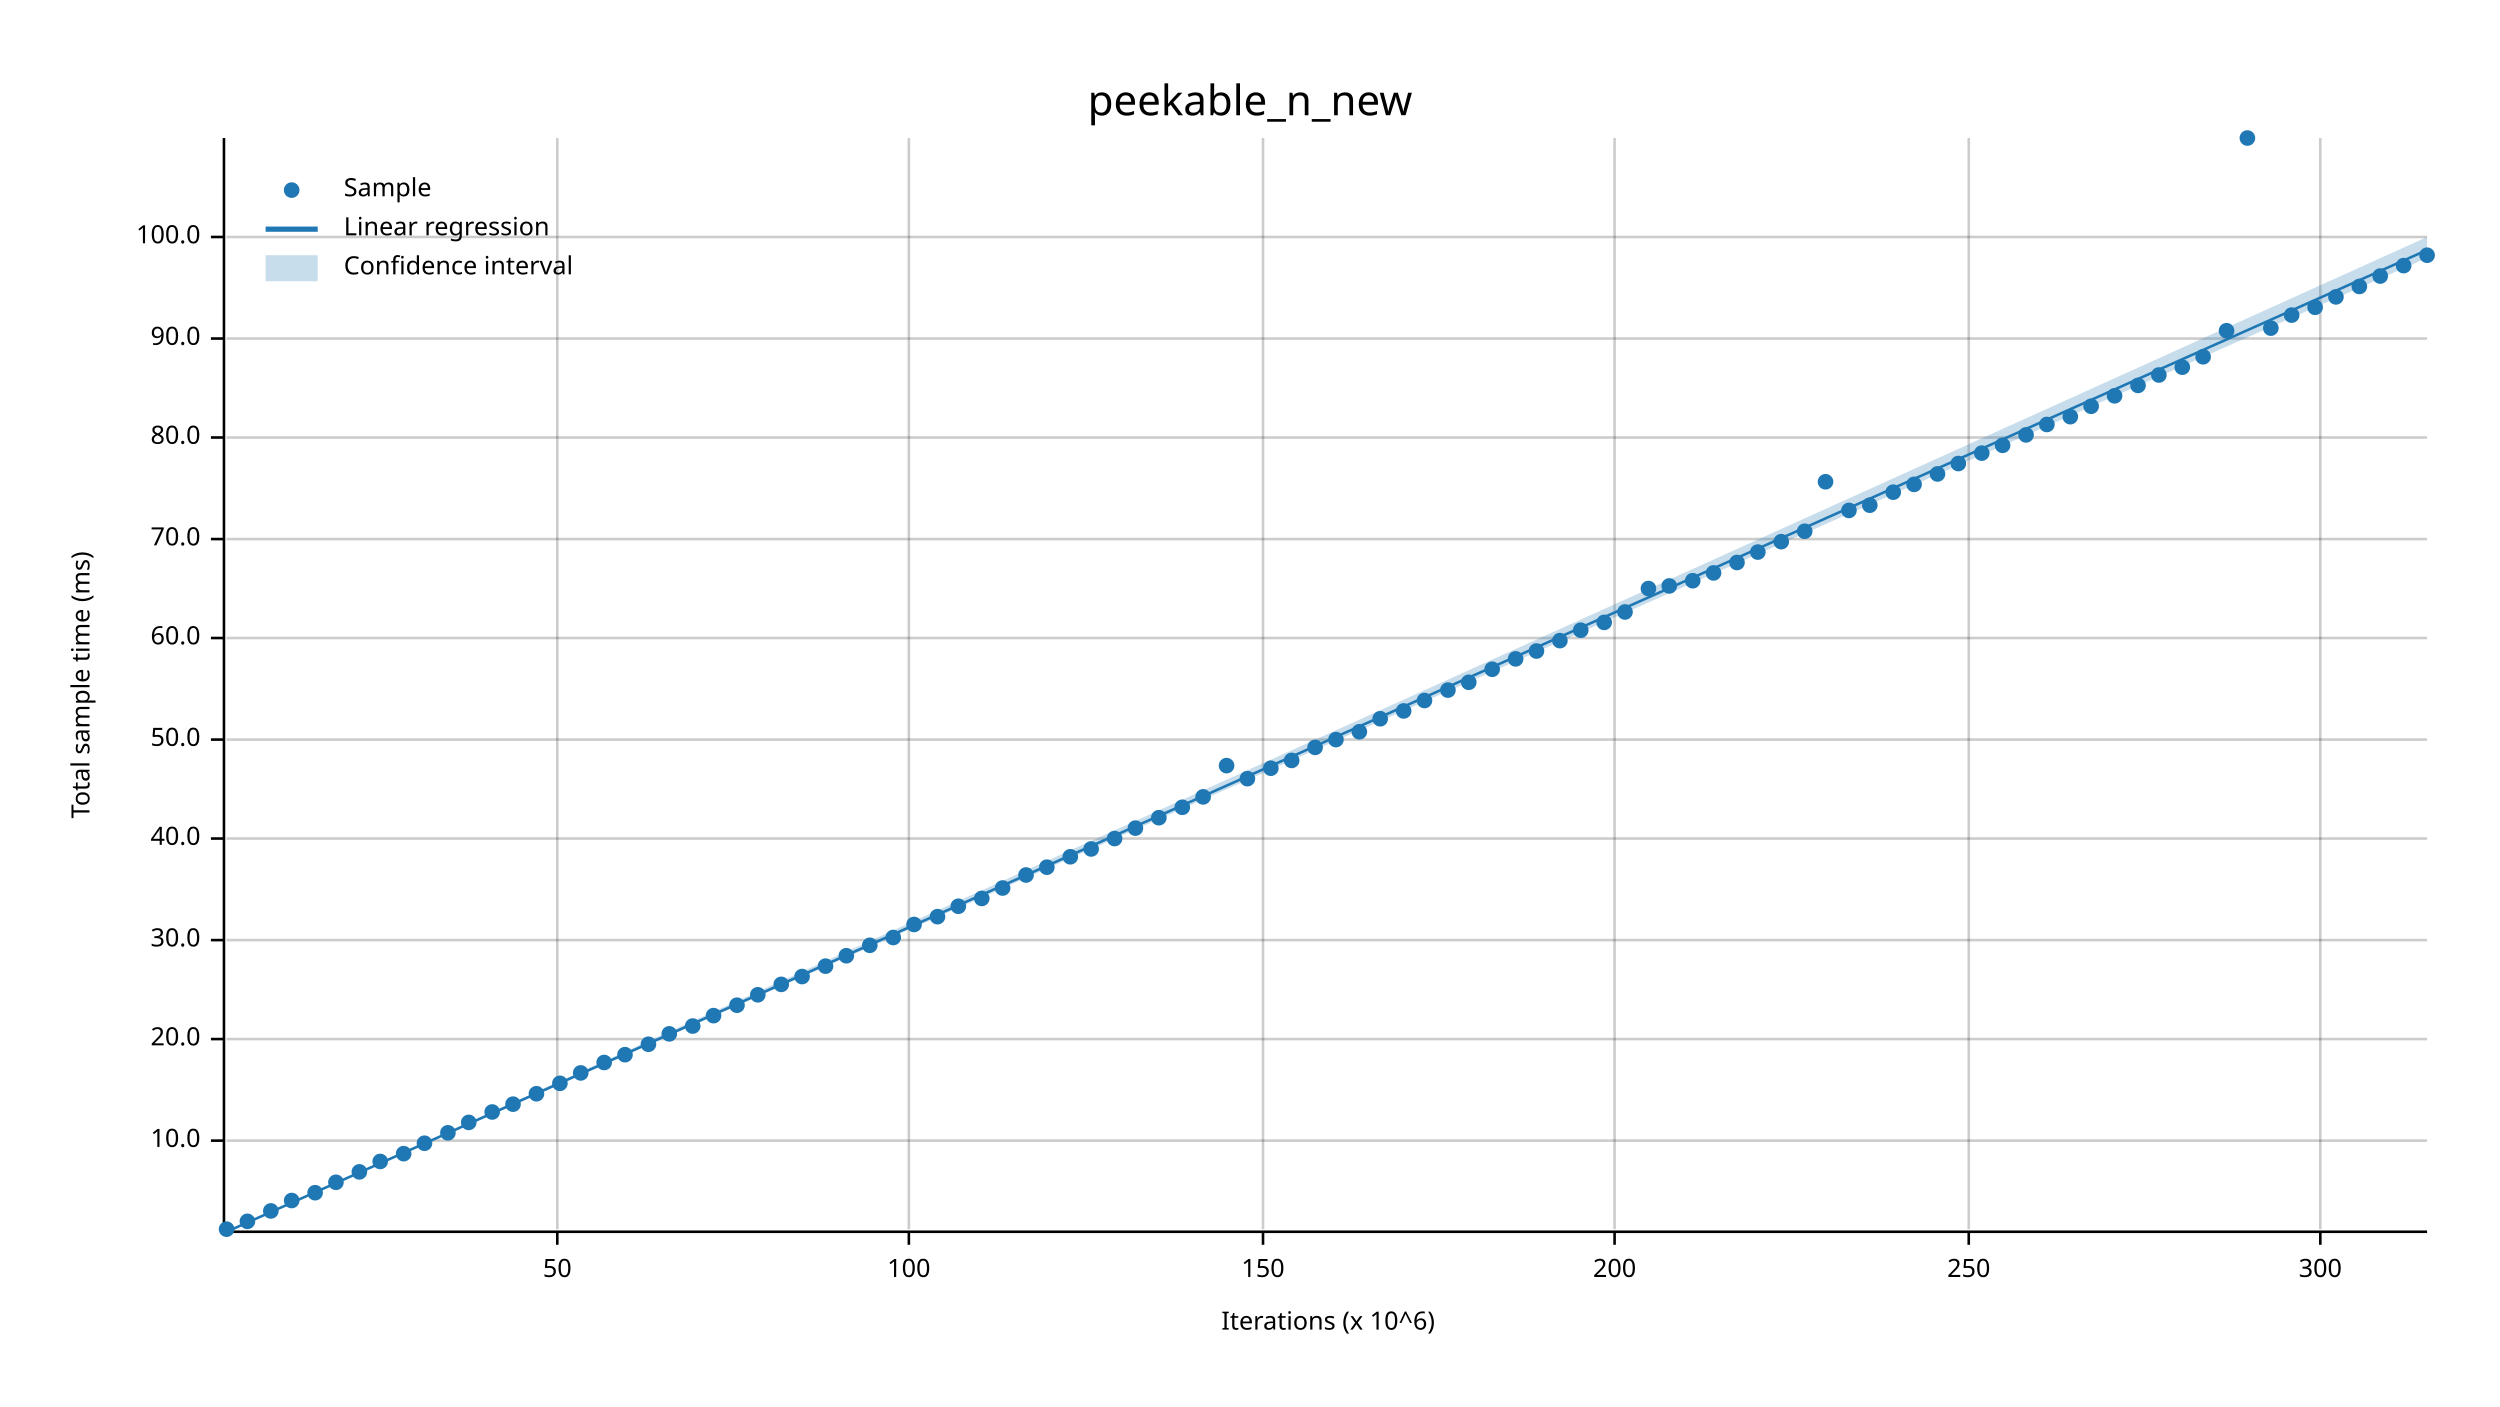
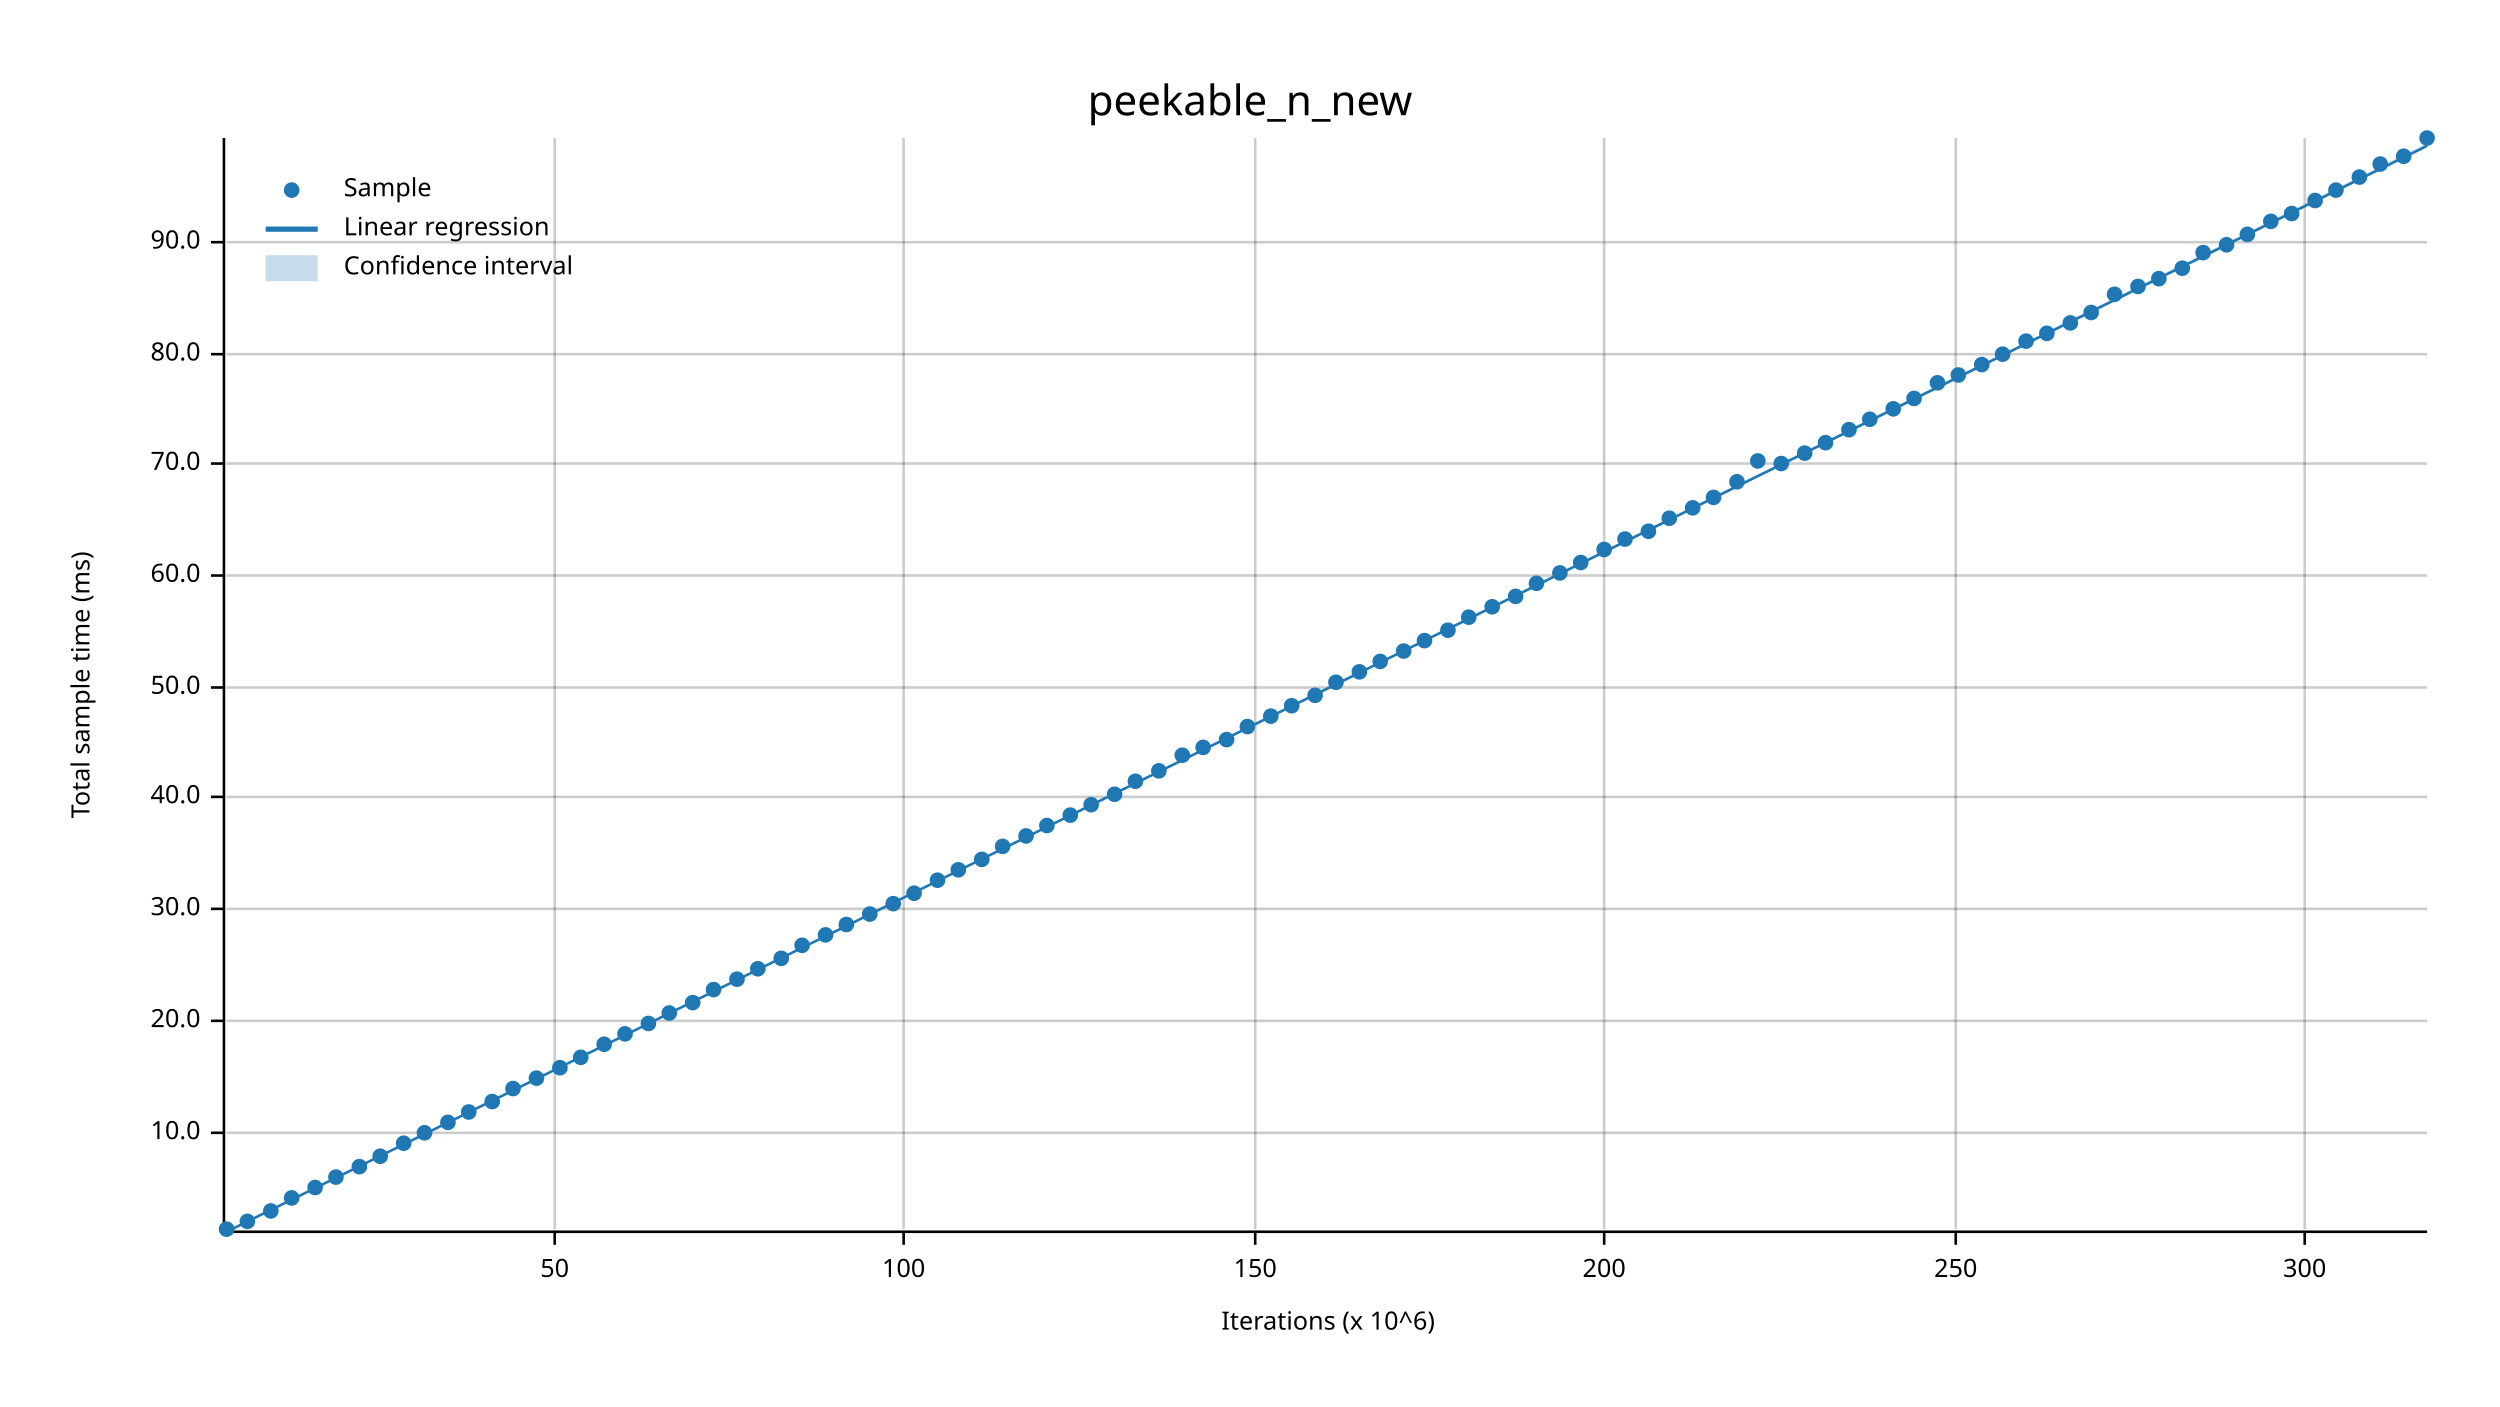
<svg xmlns="http://www.w3.org/2000/svg" width="960" height="540" viewBox="0 0 960 540">
  <text x="480" y="32" dy="0.76em" text-anchor="middle" font-family="sans-serif" font-size="16.129" opacity="1" fill="#000000">
peekable_n_new
</text>
  <text x="27" y="263" dy="0.76em" text-anchor="middle" font-family="sans-serif" font-size="9.677" opacity="1" fill="#000000" transform="rotate(270, 27, 263)">
Total sample time (ms)
</text>
  <text x="510" y="513" dy="-0.5ex" text-anchor="middle" font-family="sans-serif" font-size="9.677" opacity="1" fill="#000000">
Iterations (x 10^6)
</text>
-   <line opacity="0.2" stroke="#000000" stroke-width="1" x1="214" y1="472" x2="214" y2="53" />
-   <line opacity="0.2" stroke="#000000" stroke-width="1" x1="349" y1="472" x2="349" y2="53" />
-   <line opacity="0.2" stroke="#000000" stroke-width="1" x1="485" y1="472" x2="485" y2="53" />
-   <line opacity="0.2" stroke="#000000" stroke-width="1" x1="620" y1="472" x2="620" y2="53" />
-   <line opacity="0.2" stroke="#000000" stroke-width="1" x1="756" y1="472" x2="756" y2="53" />
-   <line opacity="0.2" stroke="#000000" stroke-width="1" x1="891" y1="472" x2="891" y2="53" />
-   <line opacity="0.2" stroke="#000000" stroke-width="1" x1="87" y1="438" x2="932" y2="438" />
-   <line opacity="0.2" stroke="#000000" stroke-width="1" x1="87" y1="399" x2="932" y2="399" />
-   <line opacity="0.2" stroke="#000000" stroke-width="1" x1="87" y1="361" x2="932" y2="361" />
-   <line opacity="0.2" stroke="#000000" stroke-width="1" x1="87" y1="322" x2="932" y2="322" />
-   <line opacity="0.2" stroke="#000000" stroke-width="1" x1="87" y1="284" x2="932" y2="284" />
-   <line opacity="0.2" stroke="#000000" stroke-width="1" x1="87" y1="245" x2="932" y2="245" />
-   <line opacity="0.2" stroke="#000000" stroke-width="1" x1="87" y1="207" x2="932" y2="207" />
-   <line opacity="0.2" stroke="#000000" stroke-width="1" x1="87" y1="168" x2="932" y2="168" />
-   <line opacity="0.2" stroke="#000000" stroke-width="1" x1="87" y1="130" x2="932" y2="130" />
-   <line opacity="0.2" stroke="#000000" stroke-width="1" x1="87" y1="91" x2="932" y2="91" />
+   <line opacity="0.2" stroke="#000000" stroke-width="1" x1="213" y1="472" x2="213" y2="53" />
+   <line opacity="0.2" stroke="#000000" stroke-width="1" x1="347" y1="472" x2="347" y2="53" />
+   <line opacity="0.2" stroke="#000000" stroke-width="1" x1="482" y1="472" x2="482" y2="53" />
+   <line opacity="0.2" stroke="#000000" stroke-width="1" x1="616" y1="472" x2="616" y2="53" />
+   <line opacity="0.2" stroke="#000000" stroke-width="1" x1="751" y1="472" x2="751" y2="53" />
+   <line opacity="0.2" stroke="#000000" stroke-width="1" x1="885" y1="472" x2="885" y2="53" />
+   <line opacity="0.2" stroke="#000000" stroke-width="1" x1="87" y1="435" x2="932" y2="435" />
+   <line opacity="0.2" stroke="#000000" stroke-width="1" x1="87" y1="392" x2="932" y2="392" />
+   <line opacity="0.2" stroke="#000000" stroke-width="1" x1="87" y1="349" x2="932" y2="349" />
+   <line opacity="0.2" stroke="#000000" stroke-width="1" x1="87" y1="306" x2="932" y2="306" />
+   <line opacity="0.2" stroke="#000000" stroke-width="1" x1="87" y1="264" x2="932" y2="264" />
+   <line opacity="0.2" stroke="#000000" stroke-width="1" x1="87" y1="221" x2="932" y2="221" />
+   <line opacity="0.2" stroke="#000000" stroke-width="1" x1="87" y1="178" x2="932" y2="178" />
+   <line opacity="0.2" stroke="#000000" stroke-width="1" x1="87" y1="136" x2="932" y2="136" />
+   <line opacity="0.2" stroke="#000000" stroke-width="1" x1="87" y1="93" x2="932" y2="93" />
  <polyline fill="none" opacity="1" stroke="#000000" stroke-width="1" points="86,53 86,472 " />
-   <text x="77" y="438" dy="0.5ex" text-anchor="end" font-family="sans-serif" font-size="9.677" opacity="1" fill="#000000">
+   <text x="77" y="435" dy="0.5ex" text-anchor="end" font-family="sans-serif" font-size="9.677" opacity="1" fill="#000000">
10.0
</text>
-   <polyline fill="none" opacity="1" stroke="#000000" stroke-width="1" points="81,438 86,438 " />
-   <text x="77" y="399" dy="0.5ex" text-anchor="end" font-family="sans-serif" font-size="9.677" opacity="1" fill="#000000">
+   <polyline fill="none" opacity="1" stroke="#000000" stroke-width="1" points="81,435 86,435 " />
+   <text x="77" y="392" dy="0.5ex" text-anchor="end" font-family="sans-serif" font-size="9.677" opacity="1" fill="#000000">
20.0
</text>
-   <polyline fill="none" opacity="1" stroke="#000000" stroke-width="1" points="81,399 86,399 " />
-   <text x="77" y="361" dy="0.5ex" text-anchor="end" font-family="sans-serif" font-size="9.677" opacity="1" fill="#000000">
+   <polyline fill="none" opacity="1" stroke="#000000" stroke-width="1" points="81,392 86,392 " />
+   <text x="77" y="349" dy="0.5ex" text-anchor="end" font-family="sans-serif" font-size="9.677" opacity="1" fill="#000000">
30.0
</text>
-   <polyline fill="none" opacity="1" stroke="#000000" stroke-width="1" points="81,361 86,361 " />
-   <text x="77" y="322" dy="0.5ex" text-anchor="end" font-family="sans-serif" font-size="9.677" opacity="1" fill="#000000">
+   <polyline fill="none" opacity="1" stroke="#000000" stroke-width="1" points="81,349 86,349 " />
+   <text x="77" y="306" dy="0.5ex" text-anchor="end" font-family="sans-serif" font-size="9.677" opacity="1" fill="#000000">
40.0
</text>
-   <polyline fill="none" opacity="1" stroke="#000000" stroke-width="1" points="81,322 86,322 " />
-   <text x="77" y="284" dy="0.5ex" text-anchor="end" font-family="sans-serif" font-size="9.677" opacity="1" fill="#000000">
+   <polyline fill="none" opacity="1" stroke="#000000" stroke-width="1" points="81,306 86,306 " />
+   <text x="77" y="264" dy="0.5ex" text-anchor="end" font-family="sans-serif" font-size="9.677" opacity="1" fill="#000000">
50.0
</text>
-   <polyline fill="none" opacity="1" stroke="#000000" stroke-width="1" points="81,284 86,284 " />
-   <text x="77" y="245" dy="0.5ex" text-anchor="end" font-family="sans-serif" font-size="9.677" opacity="1" fill="#000000">
+   <polyline fill="none" opacity="1" stroke="#000000" stroke-width="1" points="81,264 86,264 " />
+   <text x="77" y="221" dy="0.5ex" text-anchor="end" font-family="sans-serif" font-size="9.677" opacity="1" fill="#000000">
60.0
</text>
-   <polyline fill="none" opacity="1" stroke="#000000" stroke-width="1" points="81,245 86,245 " />
-   <text x="77" y="207" dy="0.5ex" text-anchor="end" font-family="sans-serif" font-size="9.677" opacity="1" fill="#000000">
+   <polyline fill="none" opacity="1" stroke="#000000" stroke-width="1" points="81,221 86,221 " />
+   <text x="77" y="178" dy="0.5ex" text-anchor="end" font-family="sans-serif" font-size="9.677" opacity="1" fill="#000000">
70.0
</text>
-   <polyline fill="none" opacity="1" stroke="#000000" stroke-width="1" points="81,207 86,207 " />
-   <text x="77" y="168" dy="0.5ex" text-anchor="end" font-family="sans-serif" font-size="9.677" opacity="1" fill="#000000">
+   <polyline fill="none" opacity="1" stroke="#000000" stroke-width="1" points="81,178 86,178 " />
+   <text x="77" y="136" dy="0.5ex" text-anchor="end" font-family="sans-serif" font-size="9.677" opacity="1" fill="#000000">
80.0
</text>
-   <polyline fill="none" opacity="1" stroke="#000000" stroke-width="1" points="81,168 86,168 " />
-   <text x="77" y="130" dy="0.5ex" text-anchor="end" font-family="sans-serif" font-size="9.677" opacity="1" fill="#000000">
+   <polyline fill="none" opacity="1" stroke="#000000" stroke-width="1" points="81,136 86,136 " />
+   <text x="77" y="93" dy="0.5ex" text-anchor="end" font-family="sans-serif" font-size="9.677" opacity="1" fill="#000000">
90.0
</text>
-   <polyline fill="none" opacity="1" stroke="#000000" stroke-width="1" points="81,130 86,130 " />
-   <text x="77" y="91" dy="0.5ex" text-anchor="end" font-family="sans-serif" font-size="9.677" opacity="1" fill="#000000">
- 100.0
- </text>
-   <polyline fill="none" opacity="1" stroke="#000000" stroke-width="1" points="81,91 86,91 " />
+   <polyline fill="none" opacity="1" stroke="#000000" stroke-width="1" points="81,93 86,93 " />
  <polyline fill="none" opacity="1" stroke="#000000" stroke-width="1" points="87,473 932,473 " />
-   <text x="214" y="483" dy="0.76em" text-anchor="middle" font-family="sans-serif" font-size="9.677" opacity="1" fill="#000000">
+   <text x="213" y="483" dy="0.76em" text-anchor="middle" font-family="sans-serif" font-size="9.677" opacity="1" fill="#000000">
50
</text>
-   <polyline fill="none" opacity="1" stroke="#000000" stroke-width="1" points="214,473 214,478 " />
-   <text x="349" y="483" dy="0.76em" text-anchor="middle" font-family="sans-serif" font-size="9.677" opacity="1" fill="#000000">
+   <polyline fill="none" opacity="1" stroke="#000000" stroke-width="1" points="213,473 213,478 " />
+   <text x="347" y="483" dy="0.76em" text-anchor="middle" font-family="sans-serif" font-size="9.677" opacity="1" fill="#000000">
100
</text>
-   <polyline fill="none" opacity="1" stroke="#000000" stroke-width="1" points="349,473 349,478 " />
-   <text x="485" y="483" dy="0.76em" text-anchor="middle" font-family="sans-serif" font-size="9.677" opacity="1" fill="#000000">
+   <polyline fill="none" opacity="1" stroke="#000000" stroke-width="1" points="347,473 347,478 " />
+   <text x="482" y="483" dy="0.76em" text-anchor="middle" font-family="sans-serif" font-size="9.677" opacity="1" fill="#000000">
150
</text>
-   <polyline fill="none" opacity="1" stroke="#000000" stroke-width="1" points="485,473 485,478 " />
-   <text x="620" y="483" dy="0.76em" text-anchor="middle" font-family="sans-serif" font-size="9.677" opacity="1" fill="#000000">
+   <polyline fill="none" opacity="1" stroke="#000000" stroke-width="1" points="482,473 482,478 " />
+   <text x="616" y="483" dy="0.76em" text-anchor="middle" font-family="sans-serif" font-size="9.677" opacity="1" fill="#000000">
200
</text>
-   <polyline fill="none" opacity="1" stroke="#000000" stroke-width="1" points="620,473 620,478 " />
-   <text x="756" y="483" dy="0.76em" text-anchor="middle" font-family="sans-serif" font-size="9.677" opacity="1" fill="#000000">
+   <polyline fill="none" opacity="1" stroke="#000000" stroke-width="1" points="616,473 616,478 " />
+   <text x="751" y="483" dy="0.76em" text-anchor="middle" font-family="sans-serif" font-size="9.677" opacity="1" fill="#000000">
250
</text>
-   <polyline fill="none" opacity="1" stroke="#000000" stroke-width="1" points="756,473 756,478 " />
-   <text x="891" y="483" dy="0.76em" text-anchor="middle" font-family="sans-serif" font-size="9.677" opacity="1" fill="#000000">
+   <polyline fill="none" opacity="1" stroke="#000000" stroke-width="1" points="751,473 751,478 " />
+   <text x="885" y="483" dy="0.76em" text-anchor="middle" font-family="sans-serif" font-size="9.677" opacity="1" fill="#000000">
300
</text>
-   <polyline fill="none" opacity="1" stroke="#000000" stroke-width="1" points="891,473 891,478 " />
+   <polyline fill="none" opacity="1" stroke="#000000" stroke-width="1" points="885,473 885,478 " />
  <circle cx="87" cy="472" r="3" opacity="1" fill="#1F78B4" stroke="none" stroke-width="1" />
  <circle cx="95" cy="469" r="3" opacity="1" fill="#1F78B4" stroke="none" stroke-width="1" />
  <circle cx="104" cy="465" r="3" opacity="1" fill="#1F78B4" stroke="none" stroke-width="1" />
-   <circle cx="112" cy="461" r="3" opacity="1" fill="#1F78B4" stroke="none" stroke-width="1" />
-   <circle cx="121" cy="458" r="3" opacity="1" fill="#1F78B4" stroke="none" stroke-width="1" />
-   <circle cx="129" cy="454" r="3" opacity="1" fill="#1F78B4" stroke="none" stroke-width="1" />
-   <circle cx="138" cy="450" r="3" opacity="1" fill="#1F78B4" stroke="none" stroke-width="1" />
-   <circle cx="146" cy="446" r="3" opacity="1" fill="#1F78B4" stroke="none" stroke-width="1" />
-   <circle cx="155" cy="443" r="3" opacity="1" fill="#1F78B4" stroke="none" stroke-width="1" />
-   <circle cx="163" cy="439" r="3" opacity="1" fill="#1F78B4" stroke="none" stroke-width="1" />
-   <circle cx="172" cy="435" r="3" opacity="1" fill="#1F78B4" stroke="none" stroke-width="1" />
-   <circle cx="180" cy="431" r="3" opacity="1" fill="#1F78B4" stroke="none" stroke-width="1" />
-   <circle cx="189" cy="427" r="3" opacity="1" fill="#1F78B4" stroke="none" stroke-width="1" />
-   <circle cx="197" cy="424" r="3" opacity="1" fill="#1F78B4" stroke="none" stroke-width="1" />
-   <circle cx="206" cy="420" r="3" opacity="1" fill="#1F78B4" stroke="none" stroke-width="1" />
-   <circle cx="215" cy="416" r="3" opacity="1" fill="#1F78B4" stroke="none" stroke-width="1" />
-   <circle cx="223" cy="412" r="3" opacity="1" fill="#1F78B4" stroke="none" stroke-width="1" />
-   <circle cx="232" cy="408" r="3" opacity="1" fill="#1F78B4" stroke="none" stroke-width="1" />
-   <circle cx="240" cy="405" r="3" opacity="1" fill="#1F78B4" stroke="none" stroke-width="1" />
-   <circle cx="249" cy="401" r="3" opacity="1" fill="#1F78B4" stroke="none" stroke-width="1" />
-   <circle cx="257" cy="397" r="3" opacity="1" fill="#1F78B4" stroke="none" stroke-width="1" />
-   <circle cx="266" cy="394" r="3" opacity="1" fill="#1F78B4" stroke="none" stroke-width="1" />
-   <circle cx="274" cy="390" r="3" opacity="1" fill="#1F78B4" stroke="none" stroke-width="1" />
-   <circle cx="283" cy="386" r="3" opacity="1" fill="#1F78B4" stroke="none" stroke-width="1" />
-   <circle cx="291" cy="382" r="3" opacity="1" fill="#1F78B4" stroke="none" stroke-width="1" />
-   <circle cx="300" cy="378" r="3" opacity="1" fill="#1F78B4" stroke="none" stroke-width="1" />
-   <circle cx="308" cy="375" r="3" opacity="1" fill="#1F78B4" stroke="none" stroke-width="1" />
-   <circle cx="317" cy="371" r="3" opacity="1" fill="#1F78B4" stroke="none" stroke-width="1" />
-   <circle cx="325" cy="367" r="3" opacity="1" fill="#1F78B4" stroke="none" stroke-width="1" />
-   <circle cx="334" cy="363" r="3" opacity="1" fill="#1F78B4" stroke="none" stroke-width="1" />
-   <circle cx="343" cy="360" r="3" opacity="1" fill="#1F78B4" stroke="none" stroke-width="1" />
-   <circle cx="351" cy="355" r="3" opacity="1" fill="#1F78B4" stroke="none" stroke-width="1" />
-   <circle cx="360" cy="352" r="3" opacity="1" fill="#1F78B4" stroke="none" stroke-width="1" />
-   <circle cx="368" cy="348" r="3" opacity="1" fill="#1F78B4" stroke="none" stroke-width="1" />
-   <circle cx="377" cy="345" r="3" opacity="1" fill="#1F78B4" stroke="none" stroke-width="1" />
-   <circle cx="385" cy="341" r="3" opacity="1" fill="#1F78B4" stroke="none" stroke-width="1" />
-   <circle cx="394" cy="336" r="3" opacity="1" fill="#1F78B4" stroke="none" stroke-width="1" />
-   <circle cx="402" cy="333" r="3" opacity="1" fill="#1F78B4" stroke="none" stroke-width="1" />
-   <circle cx="411" cy="329" r="3" opacity="1" fill="#1F78B4" stroke="none" stroke-width="1" />
-   <circle cx="419" cy="326" r="3" opacity="1" fill="#1F78B4" stroke="none" stroke-width="1" />
-   <circle cx="428" cy="322" r="3" opacity="1" fill="#1F78B4" stroke="none" stroke-width="1" />
-   <circle cx="436" cy="318" r="3" opacity="1" fill="#1F78B4" stroke="none" stroke-width="1" />
-   <circle cx="445" cy="314" r="3" opacity="1" fill="#1F78B4" stroke="none" stroke-width="1" />
-   <circle cx="454" cy="310" r="3" opacity="1" fill="#1F78B4" stroke="none" stroke-width="1" />
-   <circle cx="462" cy="306" r="3" opacity="1" fill="#1F78B4" stroke="none" stroke-width="1" />
-   <circle cx="471" cy="294" r="3" opacity="1" fill="#1F78B4" stroke="none" stroke-width="1" />
-   <circle cx="479" cy="299" r="3" opacity="1" fill="#1F78B4" stroke="none" stroke-width="1" />
-   <circle cx="488" cy="295" r="3" opacity="1" fill="#1F78B4" stroke="none" stroke-width="1" />
-   <circle cx="496" cy="292" r="3" opacity="1" fill="#1F78B4" stroke="none" stroke-width="1" />
-   <circle cx="505" cy="287" r="3" opacity="1" fill="#1F78B4" stroke="none" stroke-width="1" />
-   <circle cx="513" cy="284" r="3" opacity="1" fill="#1F78B4" stroke="none" stroke-width="1" />
-   <circle cx="522" cy="281" r="3" opacity="1" fill="#1F78B4" stroke="none" stroke-width="1" />
-   <circle cx="530" cy="276" r="3" opacity="1" fill="#1F78B4" stroke="none" stroke-width="1" />
-   <circle cx="539" cy="273" r="3" opacity="1" fill="#1F78B4" stroke="none" stroke-width="1" />
-   <circle cx="547" cy="269" r="3" opacity="1" fill="#1F78B4" stroke="none" stroke-width="1" />
-   <circle cx="556" cy="265" r="3" opacity="1" fill="#1F78B4" stroke="none" stroke-width="1" />
-   <circle cx="564" cy="262" r="3" opacity="1" fill="#1F78B4" stroke="none" stroke-width="1" />
-   <circle cx="573" cy="257" r="3" opacity="1" fill="#1F78B4" stroke="none" stroke-width="1" />
-   <circle cx="582" cy="253" r="3" opacity="1" fill="#1F78B4" stroke="none" stroke-width="1" />
-   <circle cx="590" cy="250" r="3" opacity="1" fill="#1F78B4" stroke="none" stroke-width="1" />
-   <circle cx="599" cy="246" r="3" opacity="1" fill="#1F78B4" stroke="none" stroke-width="1" />
-   <circle cx="607" cy="242" r="3" opacity="1" fill="#1F78B4" stroke="none" stroke-width="1" />
-   <circle cx="616" cy="239" r="3" opacity="1" fill="#1F78B4" stroke="none" stroke-width="1" />
-   <circle cx="624" cy="235" r="3" opacity="1" fill="#1F78B4" stroke="none" stroke-width="1" />
-   <circle cx="633" cy="226" r="3" opacity="1" fill="#1F78B4" stroke="none" stroke-width="1" />
-   <circle cx="641" cy="225" r="3" opacity="1" fill="#1F78B4" stroke="none" stroke-width="1" />
-   <circle cx="650" cy="223" r="3" opacity="1" fill="#1F78B4" stroke="none" stroke-width="1" />
-   <circle cx="658" cy="220" r="3" opacity="1" fill="#1F78B4" stroke="none" stroke-width="1" />
-   <circle cx="667" cy="216" r="3" opacity="1" fill="#1F78B4" stroke="none" stroke-width="1" />
-   <circle cx="675" cy="212" r="3" opacity="1" fill="#1F78B4" stroke="none" stroke-width="1" />
-   <circle cx="684" cy="208" r="3" opacity="1" fill="#1F78B4" stroke="none" stroke-width="1" />
-   <circle cx="693" cy="204" r="3" opacity="1" fill="#1F78B4" stroke="none" stroke-width="1" />
-   <circle cx="701" cy="185" r="3" opacity="1" fill="#1F78B4" stroke="none" stroke-width="1" />
-   <circle cx="710" cy="196" r="3" opacity="1" fill="#1F78B4" stroke="none" stroke-width="1" />
-   <circle cx="718" cy="194" r="3" opacity="1" fill="#1F78B4" stroke="none" stroke-width="1" />
-   <circle cx="727" cy="189" r="3" opacity="1" fill="#1F78B4" stroke="none" stroke-width="1" />
-   <circle cx="735" cy="186" r="3" opacity="1" fill="#1F78B4" stroke="none" stroke-width="1" />
-   <circle cx="744" cy="182" r="3" opacity="1" fill="#1F78B4" stroke="none" stroke-width="1" />
-   <circle cx="752" cy="178" r="3" opacity="1" fill="#1F78B4" stroke="none" stroke-width="1" />
-   <circle cx="761" cy="174" r="3" opacity="1" fill="#1F78B4" stroke="none" stroke-width="1" />
-   <circle cx="769" cy="171" r="3" opacity="1" fill="#1F78B4" stroke="none" stroke-width="1" />
-   <circle cx="778" cy="167" r="3" opacity="1" fill="#1F78B4" stroke="none" stroke-width="1" />
-   <circle cx="786" cy="163" r="3" opacity="1" fill="#1F78B4" stroke="none" stroke-width="1" />
-   <circle cx="795" cy="160" r="3" opacity="1" fill="#1F78B4" stroke="none" stroke-width="1" />
-   <circle cx="803" cy="156" r="3" opacity="1" fill="#1F78B4" stroke="none" stroke-width="1" />
-   <circle cx="812" cy="152" r="3" opacity="1" fill="#1F78B4" stroke="none" stroke-width="1" />
-   <circle cx="821" cy="148" r="3" opacity="1" fill="#1F78B4" stroke="none" stroke-width="1" />
-   <circle cx="829" cy="144" r="3" opacity="1" fill="#1F78B4" stroke="none" stroke-width="1" />
-   <circle cx="838" cy="141" r="3" opacity="1" fill="#1F78B4" stroke="none" stroke-width="1" />
-   <circle cx="846" cy="137" r="3" opacity="1" fill="#1F78B4" stroke="none" stroke-width="1" />
-   <circle cx="855" cy="127" r="3" opacity="1" fill="#1F78B4" stroke="none" stroke-width="1" />
-   <circle cx="863" cy="53" r="3" opacity="1" fill="#1F78B4" stroke="none" stroke-width="1" />
-   <circle cx="872" cy="126" r="3" opacity="1" fill="#1F78B4" stroke="none" stroke-width="1" />
-   <circle cx="880" cy="121" r="3" opacity="1" fill="#1F78B4" stroke="none" stroke-width="1" />
-   <circle cx="889" cy="118" r="3" opacity="1" fill="#1F78B4" stroke="none" stroke-width="1" />
-   <circle cx="897" cy="114" r="3" opacity="1" fill="#1F78B4" stroke="none" stroke-width="1" />
-   <circle cx="906" cy="110" r="3" opacity="1" fill="#1F78B4" stroke="none" stroke-width="1" />
-   <circle cx="914" cy="106" r="3" opacity="1" fill="#1F78B4" stroke="none" stroke-width="1" />
-   <circle cx="923" cy="102" r="3" opacity="1" fill="#1F78B4" stroke="none" stroke-width="1" />
-   <circle cx="932" cy="98" r="3" opacity="1" fill="#1F78B4" stroke="none" stroke-width="1" />
-   <polyline fill="none" opacity="1" stroke="#1F78B4" stroke-width="1" points="87,473 932,96 " />
-   <polygon opacity="0.25" fill="#1F78B4" points="87,473 932,99 932,91 " />
+   <circle cx="112" cy="460" r="3" opacity="1" fill="#1F78B4" stroke="none" stroke-width="1" />
+   <circle cx="121" cy="456" r="3" opacity="1" fill="#1F78B4" stroke="none" stroke-width="1" />
+   <circle cx="129" cy="452" r="3" opacity="1" fill="#1F78B4" stroke="none" stroke-width="1" />
+   <circle cx="138" cy="448" r="3" opacity="1" fill="#1F78B4" stroke="none" stroke-width="1" />
+   <circle cx="146" cy="444" r="3" opacity="1" fill="#1F78B4" stroke="none" stroke-width="1" />
+   <circle cx="155" cy="439" r="3" opacity="1" fill="#1F78B4" stroke="none" stroke-width="1" />
+   <circle cx="163" cy="435" r="3" opacity="1" fill="#1F78B4" stroke="none" stroke-width="1" />
+   <circle cx="172" cy="431" r="3" opacity="1" fill="#1F78B4" stroke="none" stroke-width="1" />
+   <circle cx="180" cy="427" r="3" opacity="1" fill="#1F78B4" stroke="none" stroke-width="1" />
+   <circle cx="189" cy="423" r="3" opacity="1" fill="#1F78B4" stroke="none" stroke-width="1" />
+   <circle cx="197" cy="418" r="3" opacity="1" fill="#1F78B4" stroke="none" stroke-width="1" />
+   <circle cx="206" cy="414" r="3" opacity="1" fill="#1F78B4" stroke="none" stroke-width="1" />
+   <circle cx="215" cy="410" r="3" opacity="1" fill="#1F78B4" stroke="none" stroke-width="1" />
+   <circle cx="223" cy="406" r="3" opacity="1" fill="#1F78B4" stroke="none" stroke-width="1" />
+   <circle cx="232" cy="401" r="3" opacity="1" fill="#1F78B4" stroke="none" stroke-width="1" />
+   <circle cx="240" cy="397" r="3" opacity="1" fill="#1F78B4" stroke="none" stroke-width="1" />
+   <circle cx="249" cy="393" r="3" opacity="1" fill="#1F78B4" stroke="none" stroke-width="1" />
+   <circle cx="257" cy="389" r="3" opacity="1" fill="#1F78B4" stroke="none" stroke-width="1" />
+   <circle cx="266" cy="385" r="3" opacity="1" fill="#1F78B4" stroke="none" stroke-width="1" />
+   <circle cx="274" cy="380" r="3" opacity="1" fill="#1F78B4" stroke="none" stroke-width="1" />
+   <circle cx="283" cy="376" r="3" opacity="1" fill="#1F78B4" stroke="none" stroke-width="1" />
+   <circle cx="291" cy="372" r="3" opacity="1" fill="#1F78B4" stroke="none" stroke-width="1" />
+   <circle cx="300" cy="368" r="3" opacity="1" fill="#1F78B4" stroke="none" stroke-width="1" />
+   <circle cx="308" cy="363" r="3" opacity="1" fill="#1F78B4" stroke="none" stroke-width="1" />
+   <circle cx="317" cy="359" r="3" opacity="1" fill="#1F78B4" stroke="none" stroke-width="1" />
+   <circle cx="325" cy="355" r="3" opacity="1" fill="#1F78B4" stroke="none" stroke-width="1" />
+   <circle cx="334" cy="351" r="3" opacity="1" fill="#1F78B4" stroke="none" stroke-width="1" />
+   <circle cx="343" cy="347" r="3" opacity="1" fill="#1F78B4" stroke="none" stroke-width="1" />
+   <circle cx="351" cy="343" r="3" opacity="1" fill="#1F78B4" stroke="none" stroke-width="1" />
+   <circle cx="360" cy="338" r="3" opacity="1" fill="#1F78B4" stroke="none" stroke-width="1" />
+   <circle cx="368" cy="334" r="3" opacity="1" fill="#1F78B4" stroke="none" stroke-width="1" />
+   <circle cx="377" cy="330" r="3" opacity="1" fill="#1F78B4" stroke="none" stroke-width="1" />
+   <circle cx="385" cy="325" r="3" opacity="1" fill="#1F78B4" stroke="none" stroke-width="1" />
+   <circle cx="394" cy="321" r="3" opacity="1" fill="#1F78B4" stroke="none" stroke-width="1" />
+   <circle cx="402" cy="317" r="3" opacity="1" fill="#1F78B4" stroke="none" stroke-width="1" />
+   <circle cx="411" cy="313" r="3" opacity="1" fill="#1F78B4" stroke="none" stroke-width="1" />
+   <circle cx="419" cy="309" r="3" opacity="1" fill="#1F78B4" stroke="none" stroke-width="1" />
+   <circle cx="428" cy="305" r="3" opacity="1" fill="#1F78B4" stroke="none" stroke-width="1" />
+   <circle cx="436" cy="300" r="3" opacity="1" fill="#1F78B4" stroke="none" stroke-width="1" />
+   <circle cx="445" cy="296" r="3" opacity="1" fill="#1F78B4" stroke="none" stroke-width="1" />
+   <circle cx="454" cy="290" r="3" opacity="1" fill="#1F78B4" stroke="none" stroke-width="1" />
+   <circle cx="462" cy="287" r="3" opacity="1" fill="#1F78B4" stroke="none" stroke-width="1" />
+   <circle cx="471" cy="284" r="3" opacity="1" fill="#1F78B4" stroke="none" stroke-width="1" />
+   <circle cx="479" cy="279" r="3" opacity="1" fill="#1F78B4" stroke="none" stroke-width="1" />
+   <circle cx="488" cy="275" r="3" opacity="1" fill="#1F78B4" stroke="none" stroke-width="1" />
+   <circle cx="496" cy="271" r="3" opacity="1" fill="#1F78B4" stroke="none" stroke-width="1" />
+   <circle cx="505" cy="267" r="3" opacity="1" fill="#1F78B4" stroke="none" stroke-width="1" />
+   <circle cx="513" cy="262" r="3" opacity="1" fill="#1F78B4" stroke="none" stroke-width="1" />
+   <circle cx="522" cy="258" r="3" opacity="1" fill="#1F78B4" stroke="none" stroke-width="1" />
+   <circle cx="530" cy="254" r="3" opacity="1" fill="#1F78B4" stroke="none" stroke-width="1" />
+   <circle cx="539" cy="250" r="3" opacity="1" fill="#1F78B4" stroke="none" stroke-width="1" />
+   <circle cx="547" cy="246" r="3" opacity="1" fill="#1F78B4" stroke="none" stroke-width="1" />
+   <circle cx="556" cy="242" r="3" opacity="1" fill="#1F78B4" stroke="none" stroke-width="1" />
+   <circle cx="564" cy="237" r="3" opacity="1" fill="#1F78B4" stroke="none" stroke-width="1" />
+   <circle cx="573" cy="233" r="3" opacity="1" fill="#1F78B4" stroke="none" stroke-width="1" />
+   <circle cx="582" cy="229" r="3" opacity="1" fill="#1F78B4" stroke="none" stroke-width="1" />
+   <circle cx="590" cy="224" r="3" opacity="1" fill="#1F78B4" stroke="none" stroke-width="1" />
+   <circle cx="599" cy="220" r="3" opacity="1" fill="#1F78B4" stroke="none" stroke-width="1" />
+   <circle cx="607" cy="216" r="3" opacity="1" fill="#1F78B4" stroke="none" stroke-width="1" />
+   <circle cx="616" cy="211" r="3" opacity="1" fill="#1F78B4" stroke="none" stroke-width="1" />
+   <circle cx="624" cy="207" r="3" opacity="1" fill="#1F78B4" stroke="none" stroke-width="1" />
+   <circle cx="633" cy="204" r="3" opacity="1" fill="#1F78B4" stroke="none" stroke-width="1" />
+   <circle cx="641" cy="199" r="3" opacity="1" fill="#1F78B4" stroke="none" stroke-width="1" />
+   <circle cx="650" cy="195" r="3" opacity="1" fill="#1F78B4" stroke="none" stroke-width="1" />
+   <circle cx="658" cy="191" r="3" opacity="1" fill="#1F78B4" stroke="none" stroke-width="1" />
+   <circle cx="667" cy="185" r="3" opacity="1" fill="#1F78B4" stroke="none" stroke-width="1" />
+   <circle cx="675" cy="177" r="3" opacity="1" fill="#1F78B4" stroke="none" stroke-width="1" />
+   <circle cx="684" cy="178" r="3" opacity="1" fill="#1F78B4" stroke="none" stroke-width="1" />
+   <circle cx="693" cy="174" r="3" opacity="1" fill="#1F78B4" stroke="none" stroke-width="1" />
+   <circle cx="701" cy="170" r="3" opacity="1" fill="#1F78B4" stroke="none" stroke-width="1" />
+   <circle cx="710" cy="165" r="3" opacity="1" fill="#1F78B4" stroke="none" stroke-width="1" />
+   <circle cx="718" cy="161" r="3" opacity="1" fill="#1F78B4" stroke="none" stroke-width="1" />
+   <circle cx="727" cy="157" r="3" opacity="1" fill="#1F78B4" stroke="none" stroke-width="1" />
+   <circle cx="735" cy="153" r="3" opacity="1" fill="#1F78B4" stroke="none" stroke-width="1" />
+   <circle cx="744" cy="147" r="3" opacity="1" fill="#1F78B4" stroke="none" stroke-width="1" />
+   <circle cx="752" cy="144" r="3" opacity="1" fill="#1F78B4" stroke="none" stroke-width="1" />
+   <circle cx="761" cy="140" r="3" opacity="1" fill="#1F78B4" stroke="none" stroke-width="1" />
+   <circle cx="769" cy="136" r="3" opacity="1" fill="#1F78B4" stroke="none" stroke-width="1" />
+   <circle cx="778" cy="131" r="3" opacity="1" fill="#1F78B4" stroke="none" stroke-width="1" />
+   <circle cx="786" cy="128" r="3" opacity="1" fill="#1F78B4" stroke="none" stroke-width="1" />
+   <circle cx="795" cy="124" r="3" opacity="1" fill="#1F78B4" stroke="none" stroke-width="1" />
+   <circle cx="803" cy="120" r="3" opacity="1" fill="#1F78B4" stroke="none" stroke-width="1" />
+   <circle cx="812" cy="113" r="3" opacity="1" fill="#1F78B4" stroke="none" stroke-width="1" />
+   <circle cx="821" cy="110" r="3" opacity="1" fill="#1F78B4" stroke="none" stroke-width="1" />
+   <circle cx="829" cy="107" r="3" opacity="1" fill="#1F78B4" stroke="none" stroke-width="1" />
+   <circle cx="838" cy="103" r="3" opacity="1" fill="#1F78B4" stroke="none" stroke-width="1" />
+   <circle cx="846" cy="97" r="3" opacity="1" fill="#1F78B4" stroke="none" stroke-width="1" />
+   <circle cx="855" cy="94" r="3" opacity="1" fill="#1F78B4" stroke="none" stroke-width="1" />
+   <circle cx="863" cy="90" r="3" opacity="1" fill="#1F78B4" stroke="none" stroke-width="1" />
+   <circle cx="872" cy="85" r="3" opacity="1" fill="#1F78B4" stroke="none" stroke-width="1" />
+   <circle cx="880" cy="82" r="3" opacity="1" fill="#1F78B4" stroke="none" stroke-width="1" />
+   <circle cx="889" cy="77" r="3" opacity="1" fill="#1F78B4" stroke="none" stroke-width="1" />
+   <circle cx="897" cy="73" r="3" opacity="1" fill="#1F78B4" stroke="none" stroke-width="1" />
+   <circle cx="906" cy="68" r="3" opacity="1" fill="#1F78B4" stroke="none" stroke-width="1" />
+   <circle cx="914" cy="63" r="3" opacity="1" fill="#1F78B4" stroke="none" stroke-width="1" />
+   <circle cx="923" cy="60" r="3" opacity="1" fill="#1F78B4" stroke="none" stroke-width="1" />
+   <circle cx="932" cy="53" r="3" opacity="1" fill="#1F78B4" stroke="none" stroke-width="1" />
+   <polyline fill="none" opacity="1" stroke="#1F78B4" stroke-width="1" points="87,473 932,56 " />
+   <polygon opacity="0.25" fill="#1F78B4" points="87,473 932,56 932,55 " />
  <text x="132" y="68" dy="0.76em" text-anchor="start" font-family="sans-serif" font-size="9.677" opacity="1" fill="#000000">
Sample
</text>
  <text x="132" y="83" dy="0.76em" text-anchor="start" font-family="sans-serif" font-size="9.677" opacity="1" fill="#000000">
Linear regression
</text>
  <text x="132" y="98" dy="0.76em" text-anchor="start" font-family="sans-serif" font-size="9.677" opacity="1" fill="#000000">
Confidence interval
</text>
  <circle cx="112" cy="73" r="3" opacity="1" fill="#1F78B4" stroke="none" stroke-width="1" />
  <polyline fill="none" opacity="1" stroke="#1F78B4" stroke-width="2" points="102,88 122,88 " />
  <rect x="102" y="98" width="20" height="10" opacity="0.25" fill="#1F78B4" stroke="none" />
</svg>
